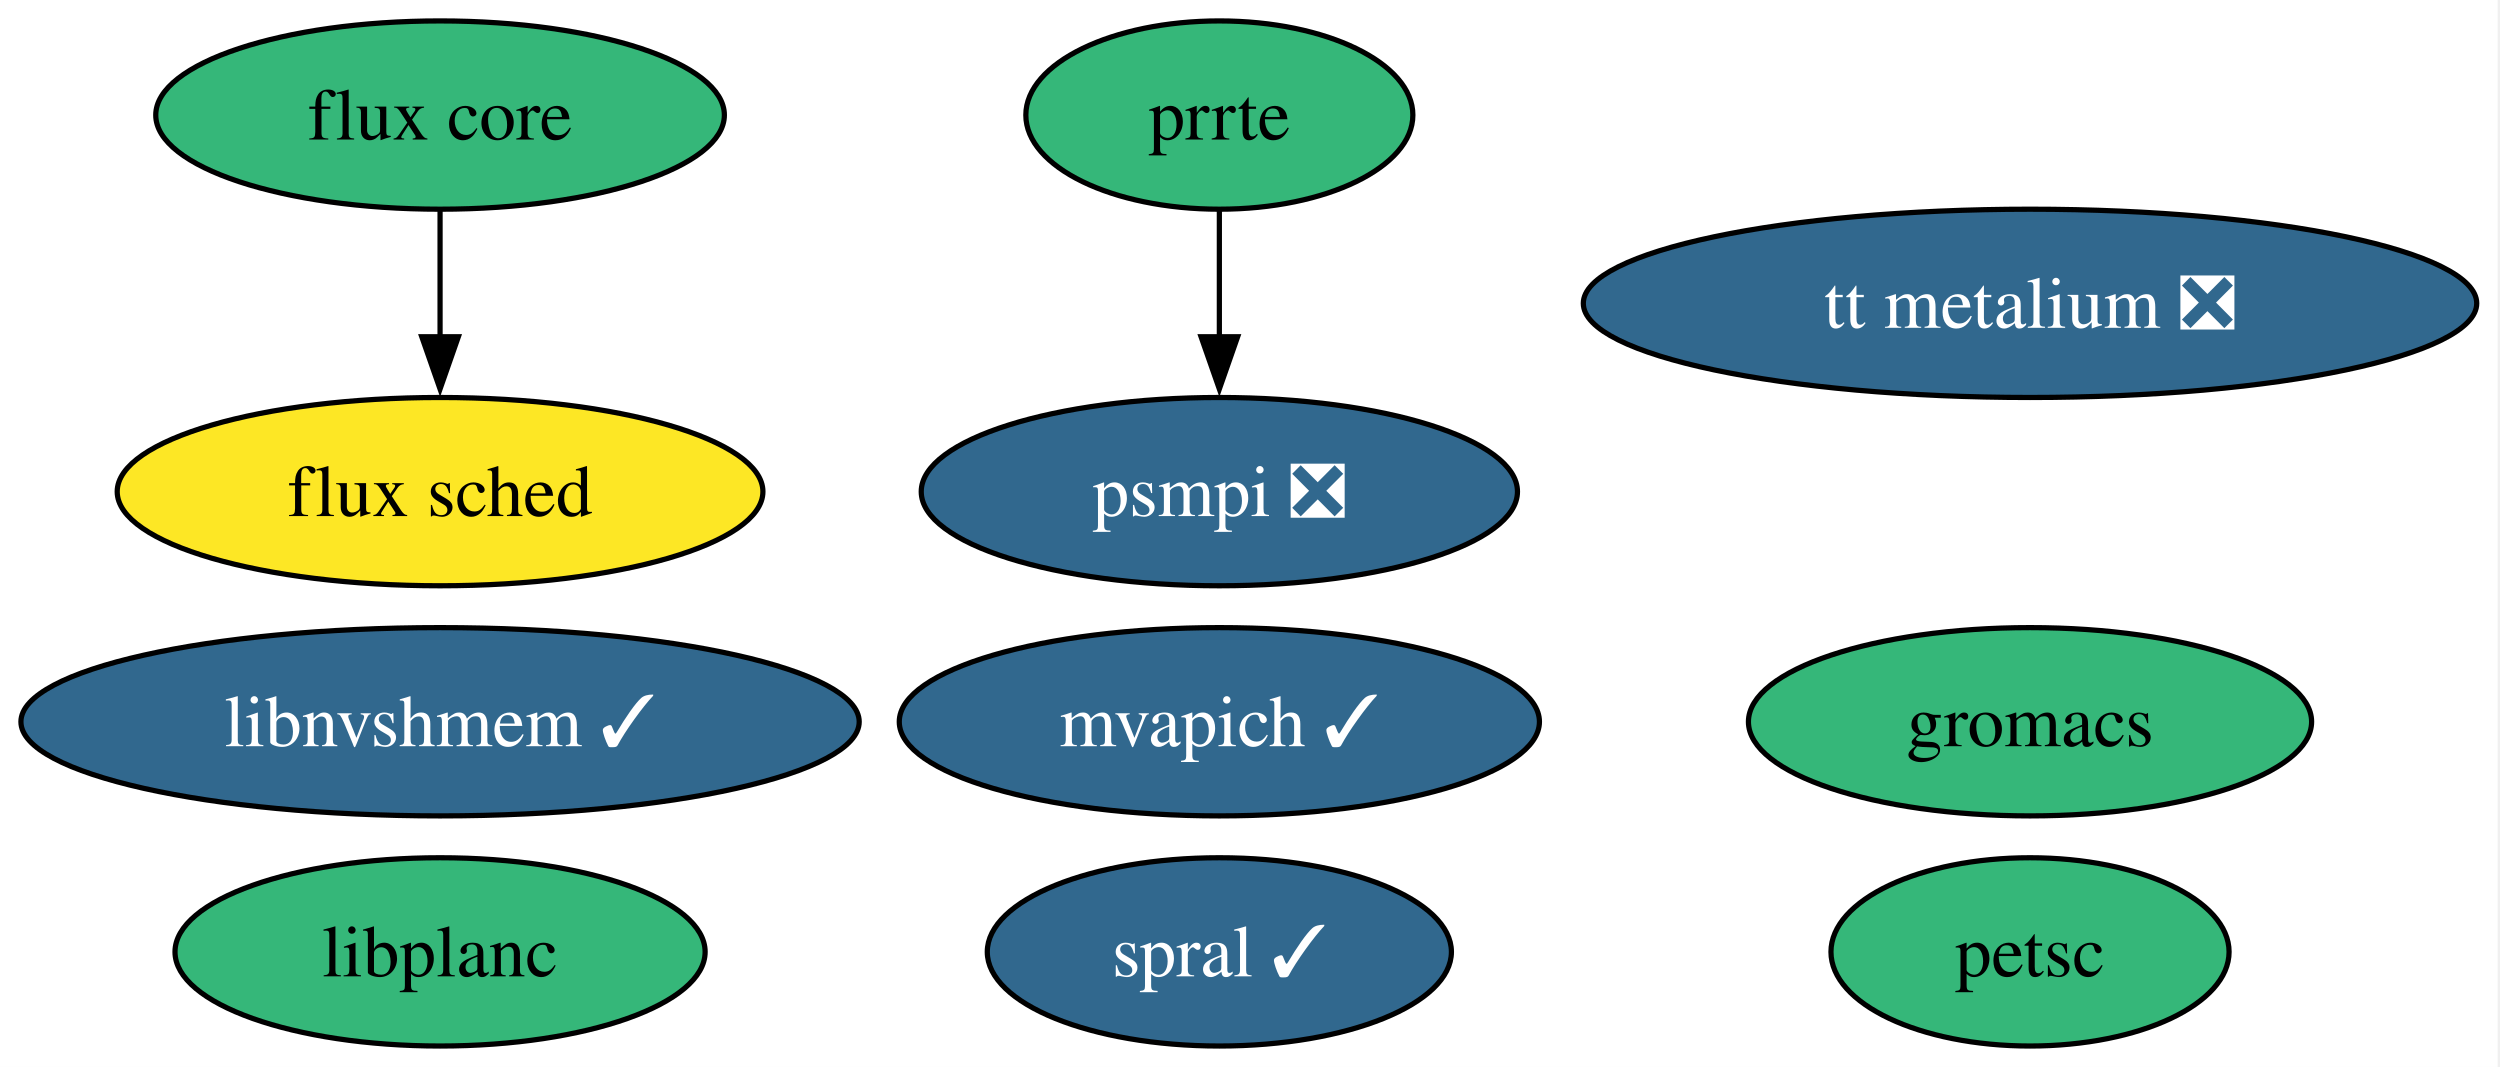
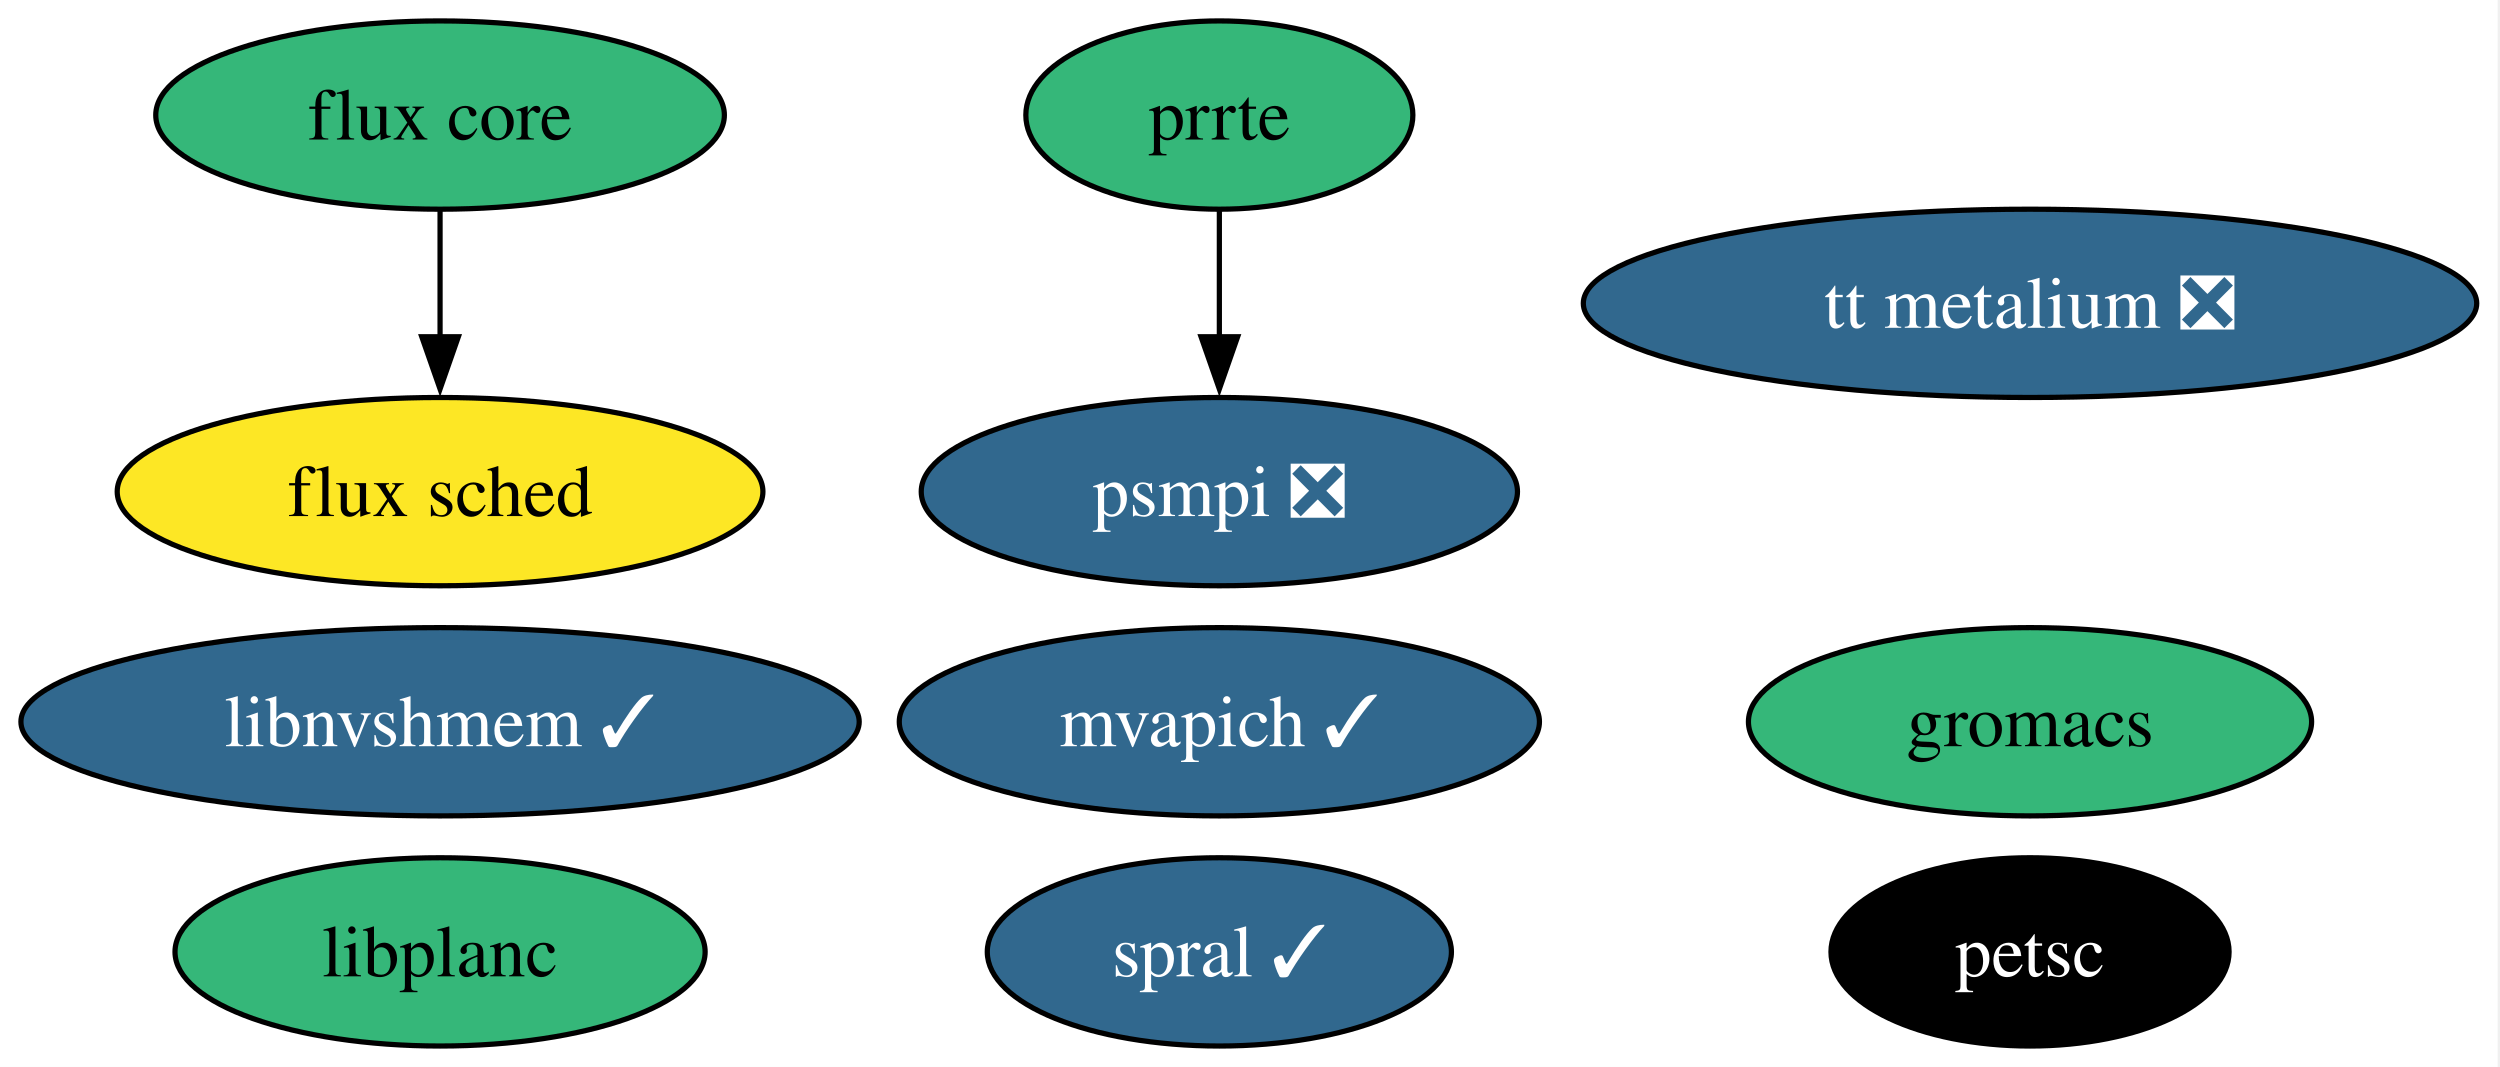
<svg xmlns="http://www.w3.org/2000/svg" xmlns:xlink="http://www.w3.org/1999/xlink" width="478pt" height="204pt" viewBox="0.00 0.00 478.00 204.00">
  <g id="graph0" class="graph" transform="scale(1 1) rotate(0) translate(4 200)">
    <polygon fill="white" stroke="none" points="-4,4 -4,-200 473.55,-200 473.55,4 -4,4" />
    <g id="node1" class="node">
      <g id="a_node1">
        <a xlink:href="https://github.com/conda-forge/petsc-feedstock" xlink:title="petsc">
-           <ellipse fill="#35b779" stroke="black" cx="384.14" cy="-18" rx="38.06" ry="18" />
-           <text xml:space="preserve" text-anchor="middle" x="384.14" y="-13.32" font-family="Times,serif" font-size="14.00">petsc</text>
+           <ellipse fill="#000000" stroke="black" cx="384.14" cy="-18" rx="38.06" ry="18" />
+           <text xml:space="preserve" text-anchor="middle" x="384.14" y="-13.32" font-family="Times,serif" font-size="14.00" fill="white">petsc</text>
        </a>
      </g>
    </g>
    <g id="node2" class="node">
      <g id="a_node2">
        <a xlink:href="https://github.com/conda-forge/gromacs-feedstock" xlink:title="gromacs">
          <ellipse fill="#35b779" stroke="black" cx="384.14" cy="-62" rx="53.84" ry="18" />
          <text xml:space="preserve" text-anchor="middle" x="384.14" y="-57.33" font-family="Times,serif" font-size="14.00">gromacs</text>
        </a>
      </g>
    </g>
    <g id="node3" class="node">
      <g id="a_node3">
        <a xlink:href="https://github.com/conda-forge/flux-core-feedstock" xlink:title="flux core">
          <ellipse fill="#35b779" stroke="black" cx="80.14" cy="-178" rx="54.36" ry="18" />
          <text xml:space="preserve" text-anchor="middle" x="80.14" y="-173.32" font-family="Times,serif" font-size="14.00">flux core</text>
        </a>
      </g>
    </g>
    <g id="node4" class="node">
      <g id="a_node4">
        <a xlink:href="https://github.com/conda-forge/flux-sched-feedstock" xlink:title="flux sched">
          <ellipse fill="#fde725" stroke="black" cx="80.14" cy="-106" rx="61.73" ry="18" />
          <text xml:space="preserve" text-anchor="middle" x="80.14" y="-101.33" font-family="Times,serif" font-size="14.00">flux sched</text>
        </a>
      </g>
    </g>
    <g id="edge1" class="edge">
      <path fill="none" stroke="black" d="M80.14,-159.7C80.14,-152.41 80.14,-143.73 80.14,-135.54" />
      <polygon fill="black" stroke="black" points="83.64,-135.62 80.14,-125.62 76.64,-135.62 83.64,-135.62" />
    </g>
    <g id="node5" class="node">
      <g id="a_node5">
        <a xlink:href="https://github.com/conda-forge/spral-feedstock/pull/24" xlink:title="spral ✓">
          <ellipse fill="#31688e" stroke="black" cx="229.14" cy="-18" rx="44.37" ry="18" />
          <text xml:space="preserve" text-anchor="middle" x="229.14" y="-13.32" font-family="Times,serif" font-size="14.00" fill="white">spral ✓</text>
        </a>
      </g>
    </g>
    <g id="node6" class="node">
      <g id="a_node6">
        <a xlink:href="https://github.com/conda-forge/mvapich-feedstock/pull/21" xlink:title="mvapich ✓">
          <ellipse fill="#31688e" stroke="black" cx="229.14" cy="-62" rx="61.2" ry="18" />
          <text xml:space="preserve" text-anchor="middle" x="229.14" y="-57.33" font-family="Times,serif" font-size="14.00" fill="white">mvapich ✓</text>
        </a>
      </g>
    </g>
    <g id="node7" class="node">
      <g id="a_node7">
        <a xlink:href="https://github.com/conda-forge/prrte-feedstock" xlink:title="prrte">
          <ellipse fill="#35b779" stroke="black" cx="229.14" cy="-178" rx="37" ry="18" />
          <text xml:space="preserve" text-anchor="middle" x="229.14" y="-173.32" font-family="Times,serif" font-size="14.00">prrte</text>
        </a>
      </g>
    </g>
    <g id="node8" class="node">
      <g id="a_node8">
        <a xlink:href="https://github.com/conda-forge/psmpi-feedstock/pull/19" xlink:title="psmpi ❎">
          <ellipse fill="#31688e" stroke="black" cx="229.14" cy="-106" rx="57" ry="18" />
          <text xml:space="preserve" text-anchor="middle" x="229.14" y="-101.33" font-family="Times,serif" font-size="14.00" fill="white">psmpi ❎</text>
        </a>
      </g>
    </g>
    <g id="edge2" class="edge">
      <path fill="none" stroke="black" d="M229.14,-159.7C229.14,-152.41 229.14,-143.73 229.14,-135.54" />
      <polygon fill="black" stroke="black" points="232.64,-135.62 229.14,-125.62 225.64,-135.62 232.64,-135.62" />
    </g>
    <g id="node9" class="node">
      <g id="a_node9">
        <a xlink:href="https://github.com/conda-forge/libnvshmem-feedstock/pull/9" xlink:title="libnvshmem ✓">
          <ellipse fill="#31688e" stroke="black" cx="80.14" cy="-62" rx="80.14" ry="18" />
          <text xml:space="preserve" text-anchor="middle" x="80.14" y="-57.33" font-family="Times,serif" font-size="14.00" fill="white">libnvshmem ✓</text>
        </a>
      </g>
    </g>
    <g id="node10" class="node">
      <g id="a_node10">
        <a xlink:href="https://github.com/conda-forge/tt-metalium-feedstock/pull/12" xlink:title="tt metalium ❎">
          <ellipse fill="#31688e" stroke="black" cx="384.14" cy="-142" rx="85.41" ry="18" />
          <text xml:space="preserve" text-anchor="middle" x="384.14" y="-137.32" font-family="Times,serif" font-size="14.00" fill="white">tt metalium ❎</text>
        </a>
      </g>
    </g>
    <g id="node11" class="node">
      <g id="a_node11">
        <a xlink:href="https://github.com/conda-forge/libplanc-feedstock" xlink:title="libplanc">
          <ellipse fill="#35b779" stroke="black" cx="80.14" cy="-18" rx="50.68" ry="18" />
          <text xml:space="preserve" text-anchor="middle" x="80.14" y="-13.32" font-family="Times,serif" font-size="14.00">libplanc</text>
        </a>
      </g>
    </g>
  </g>
</svg>
